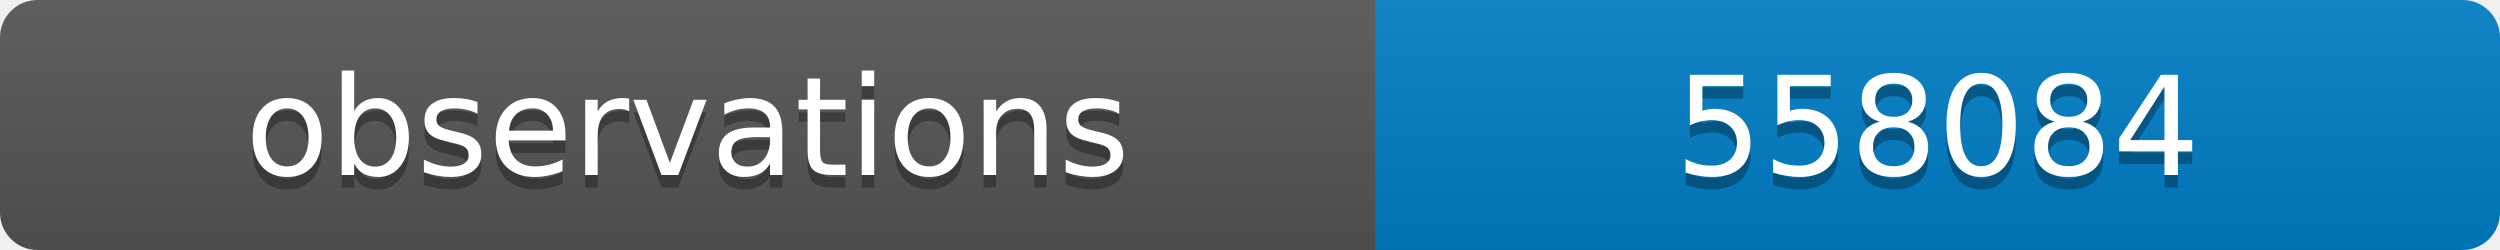
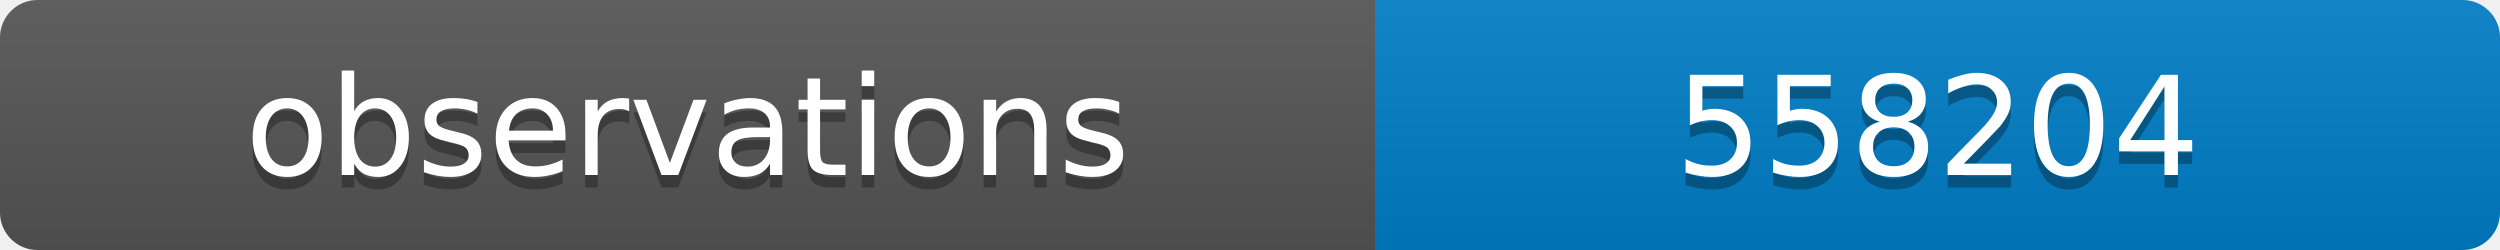
<svg xmlns="http://www.w3.org/2000/svg" width="200" height="20">
  <linearGradient id="b" x2="0" y2="100%">
    <stop offset="0" stop-color="#bbb" stop-opacity=".1" />
    <stop offset="1" stop-opacity=".1" />
  </linearGradient>
  <clipPath id="a">
    <rect width="200" height="20" rx="3" fill="#fff" />
  </clipPath>
  <g clip-path="url(#a)">
    <path fill="#555" d="M0 0h110v20H0z" />
    <path fill="#007ec6" d="M110 0h90v20H110z" />
    <path fill="url(#b)" d="M0 0h200v20H0z" />
  </g>
  <g fill="#fff" text-anchor="middle" font-family="DejaVu Sans,Verdana,Geneva,sans-serif" font-size="11">
    <text x="55" y="15" fill="#010101" fill-opacity=".3">observations</text>
    <text x="55" y="14">observations</text>
-     <text x="155" y="15" fill="#010101" fill-opacity=".3">558084</text>
-     <text x="155" y="14">558084</text>
+     <text x="155" y="15" fill="#010101" fill-opacity=".3">558204</text>
+     <text x="155" y="14">558204</text>
  </g>
</svg>
